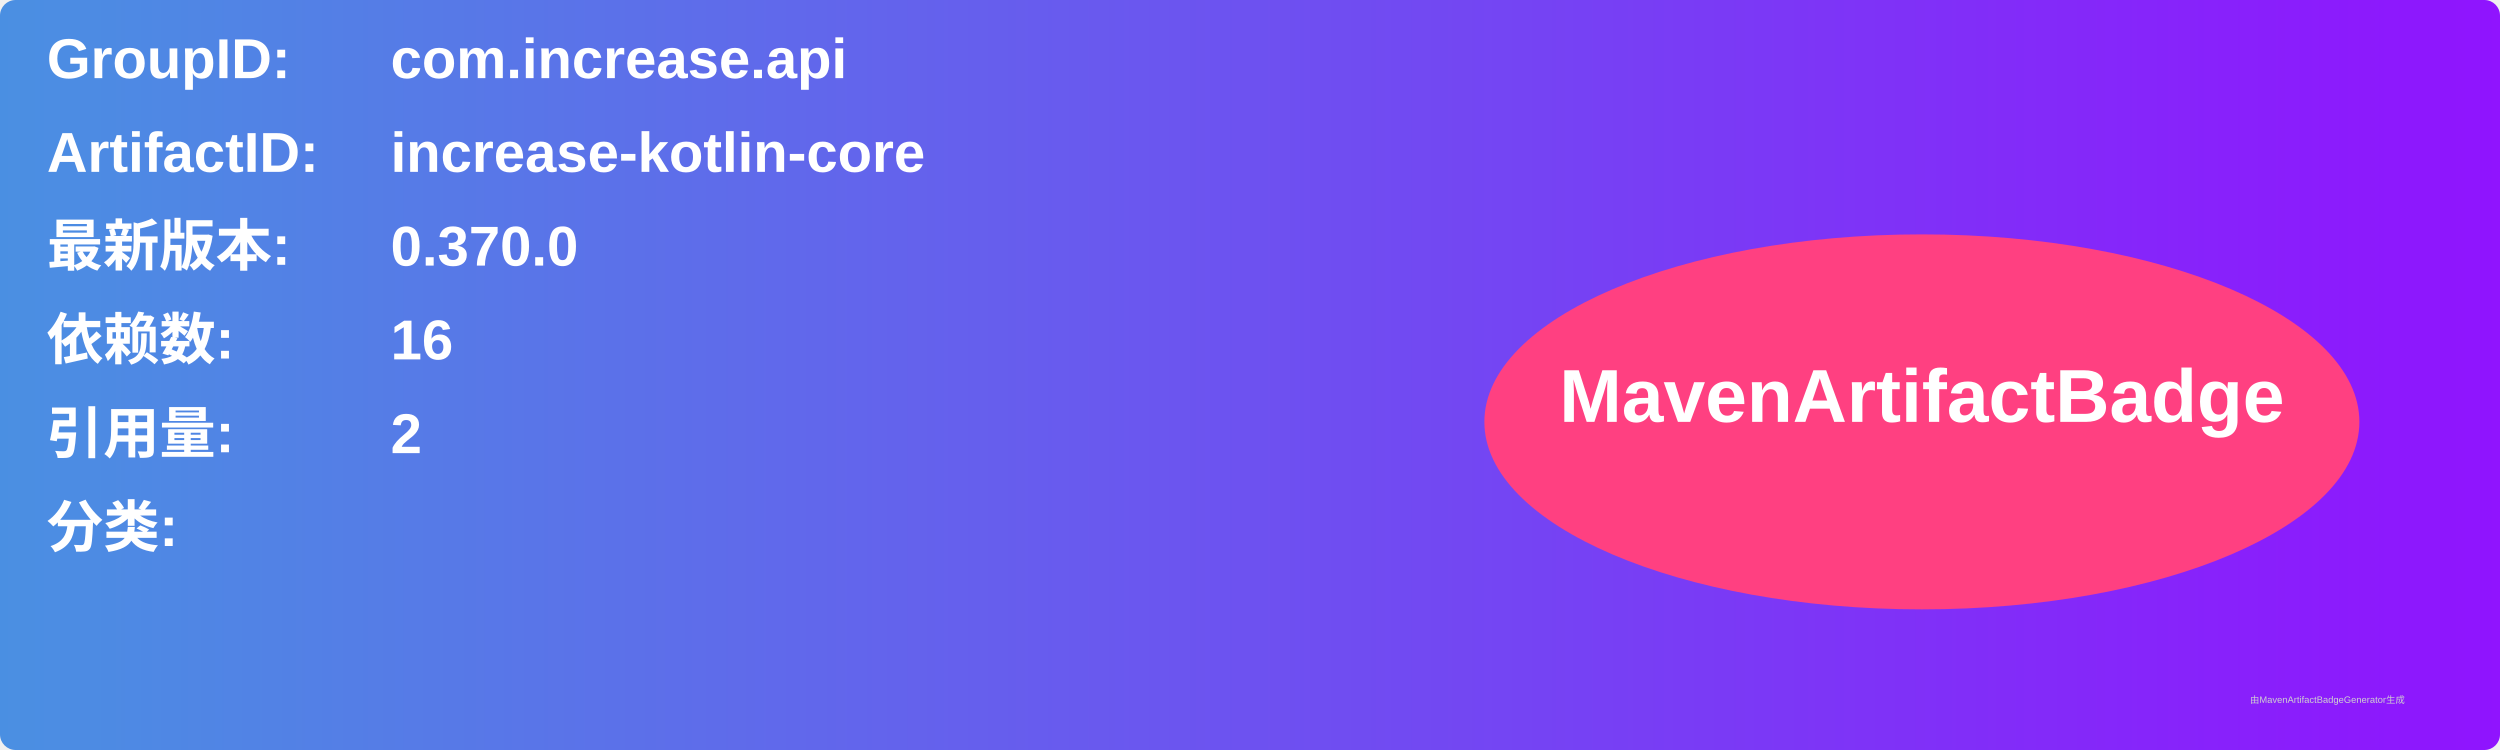
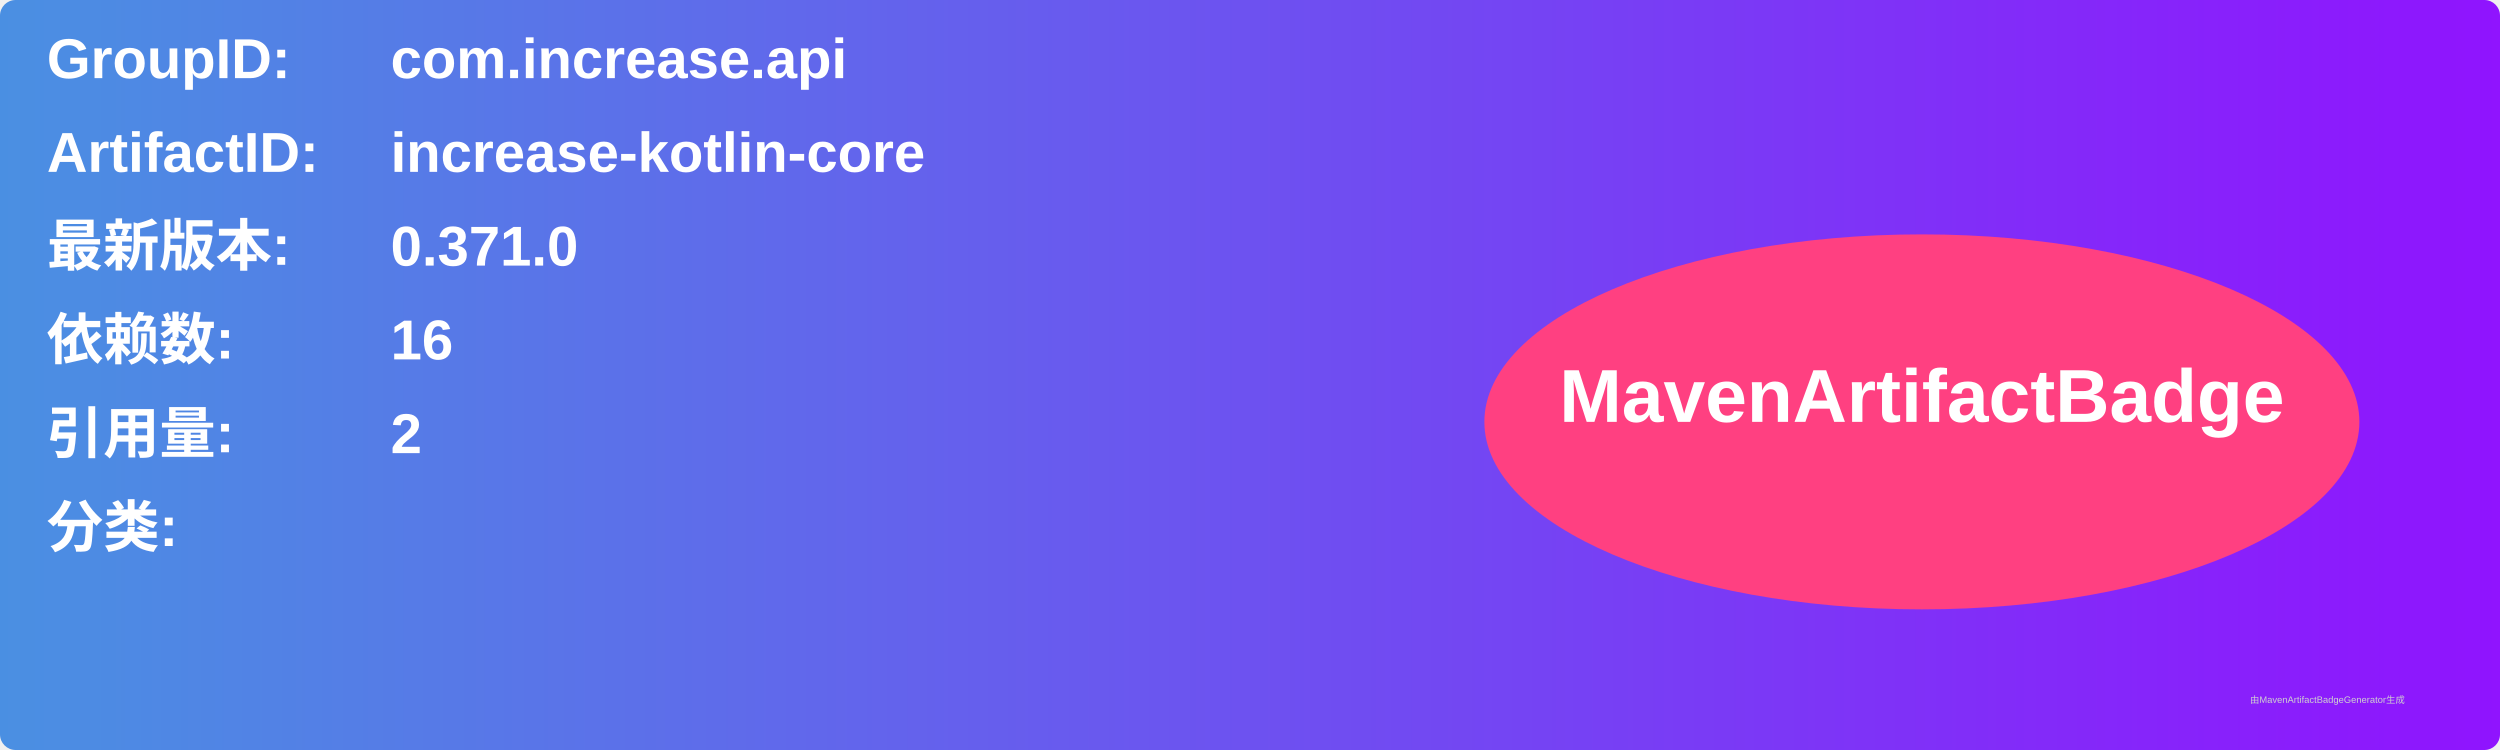
<svg xmlns="http://www.w3.org/2000/svg" width="800" height="240" viewBox="0 0 800 240">
  <linearGradient id="grad" x1="0%" y1="0%" x2="100%" y2="0%">
    <stop offset="0%" stop-color="#4a90e2" />
    <stop offset="100%" stop-color="#9013fe" />
  </linearGradient>
  <rect width="100%" height="100%" rx="5" ry="5" fill="url(#grad)" />
  <g transform="translate(15, 15)">
    <text x="0" y="10" font-family="Arial" font-size="18" fill="white" font-weight="bold" width="260">GroupID:</text>
    <text x="110" y="10" font-family="Arial" font-size="18" fill="white" font-weight="bold" width="460">com.increase.api</text>
    <text x="0" y="40" font-family="Arial" font-size="18" fill="white" font-weight="bold" width="260">ArtifactID:</text>
    <text x="110" y="40" font-family="Arial" font-size="18" fill="white" font-weight="bold" width="460">increase-kotlin-core</text>
    <text x="0" y="70" font-family="Arial" font-size="18" fill="white" font-weight="bold">最新版本:</text>
    <text x="110" y="70" font-family="Arial" font-size="18" fill="white" font-weight="bold">
-       <tspan font-weight="bold">0.370.0</tspan>
+       <tspan font-weight="bold">0.371.0</tspan>
    </text>
    <text x="0" y="100" font-family="Arial" font-size="18" fill="white" font-weight="bold">依赖数: </text>
    <text x="110" y="100" font-family="Arial" font-size="18" fill="white">
      <tspan font-weight="bold">16</tspan>
    </text>
    <text x="0" y="130" font-family="Arial" font-size="18" fill="white" font-weight="bold">引用量: </text>
    <text x="110" y="130" font-family="Arial" font-size="18" fill="white">
      <tspan font-weight="bold">2</tspan>
    </text>
    <text x="0" y="160" font-family="Arial" font-size="18" fill="white" font-weight="bold">分类:</text>
    <text x="10" y="190" font-family="Arial" font-size="10" fill="white">
      <tspan font-weight="bold" />
    </text>
    <ellipse cx="600" cy="120" rx="140" ry="60" fill="#ff4081" />
    <text x="600" y="120" text-anchor="middle" font-family="Arial" font-size="24" fill="white" font-weight="bold">MavenArtifactBadge</text>
  </g>
  <text x="720" y="225" font-family="Arial" font-size="3" fill="#d0d0d0">由MavenArtifactBadgeGenerator生成</text>
</svg>
